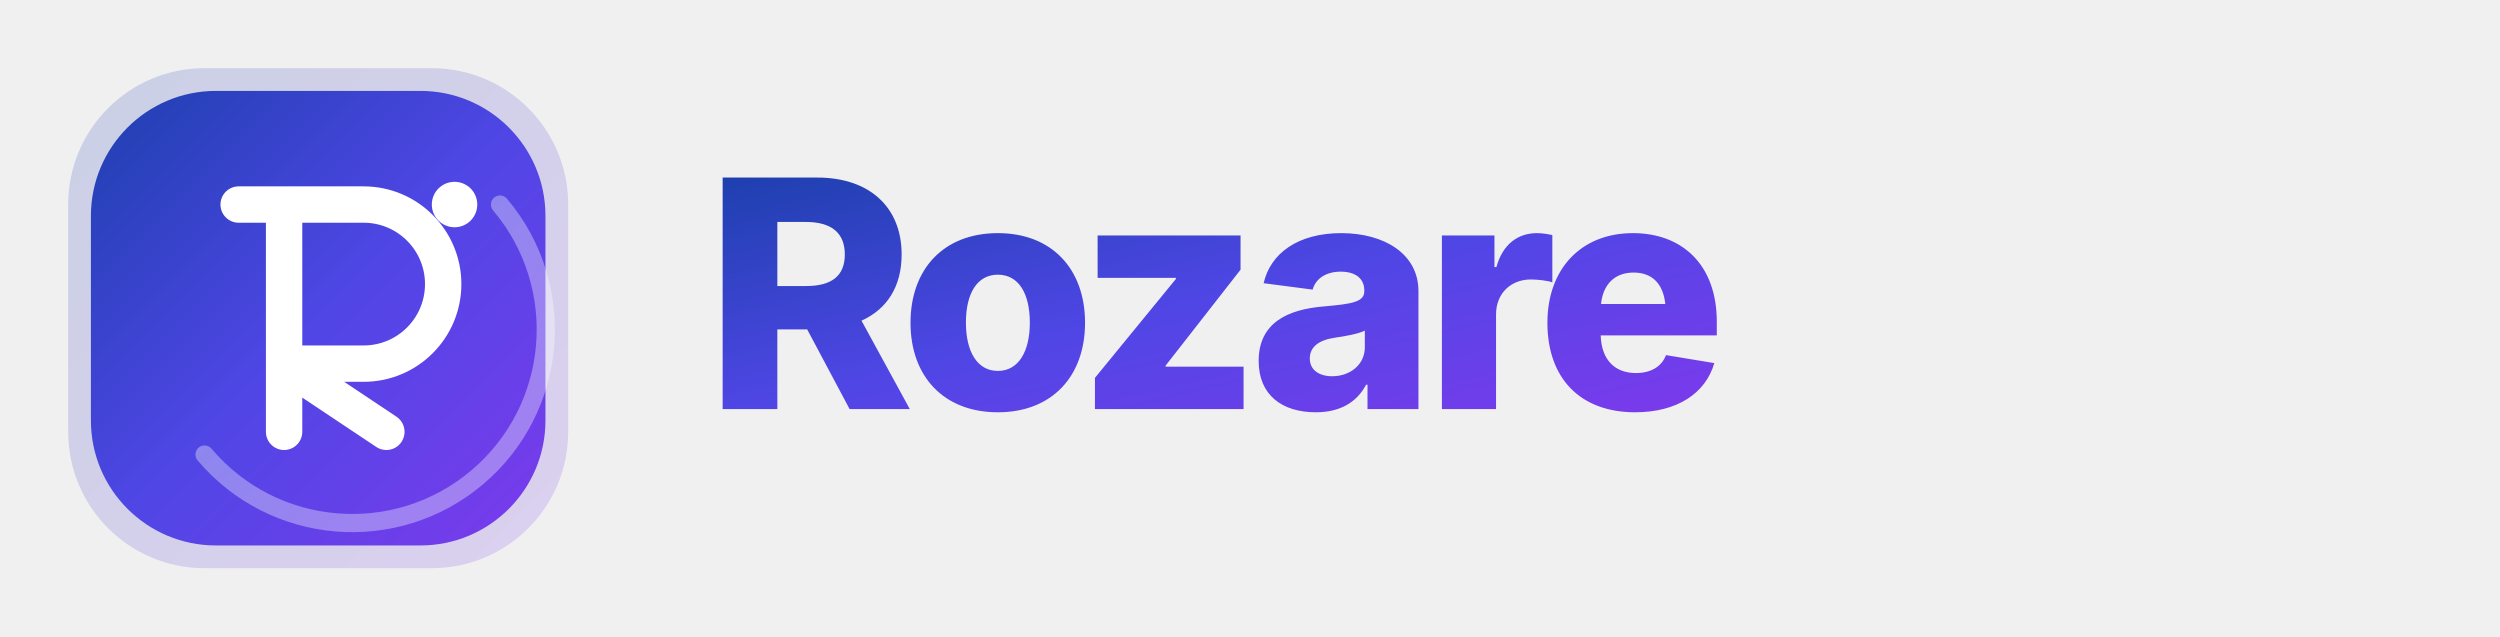
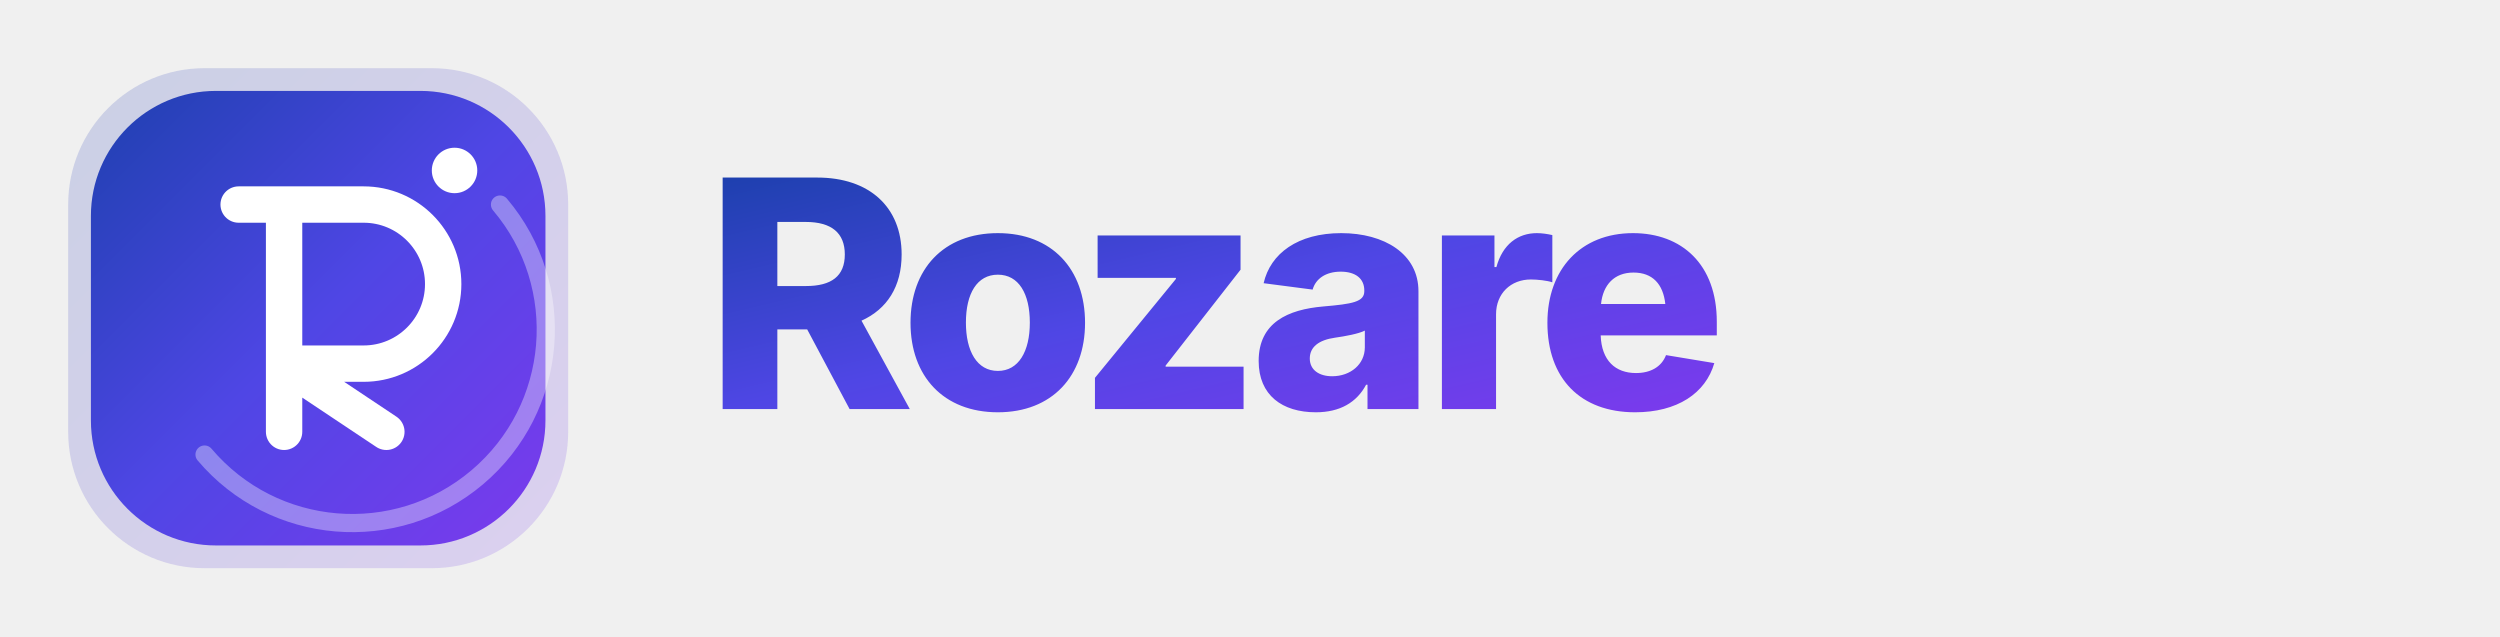
<svg xmlns="http://www.w3.org/2000/svg" viewBox="0 0 220 56" width="220" height="56">
  <defs>
    <linearGradient id="rzGrad4" x1="0%" y1="0%" x2="100%" y2="100%">
      <stop offset="0%" stop-color="#1E40AF" />
      <stop offset="50%" stop-color="#4F46E5" />
      <stop offset="100%" stop-color="#7C3AED" />
    </linearGradient>
    <linearGradient id="rzGradSoft4" x1="0%" y1="0%" x2="100%" y2="100%">
      <stop offset="0%" stop-color="#1E40AF" stop-opacity="0.18" />
      <stop offset="100%" stop-color="#7C3AED" stop-opacity="0.18" />
    </linearGradient>
  </defs>
  <g transform="translate(4,4)">
    <rect x="2" y="2" width="44" height="44" rx="12" fill="url(#rzGradSoft4)" />
    <rect x="4" y="4" width="40" height="40" rx="11" fill="url(#rzGrad4)" />
    <path d="M40 14 a16 16 0 0 1 -26 22" fill="none" stroke="white" stroke-opacity="0.35" stroke-width="1.6" stroke-linecap="round" />
    <path d="M17 14 h11 a7 7 0 0 1 0 14 h-7 l9 6 M21 28 v6 M21 14 v20" fill="none" stroke="white" stroke-width="3.2" stroke-linecap="round" stroke-linejoin="round" />
-     <circle cx="36" cy="14" r="2" fill="white" />
+     <circle cx="36" cy="11" r="2" fill="white" />
  </g>
  <text x="62" y="36" font-family="system-ui, -apple-system, 'Segoe UI', Inter, sans-serif" font-size="28" font-weight="800" letter-spacing="-1.1" fill="url(#rzGrad4)">Rozare</text>
</svg>
